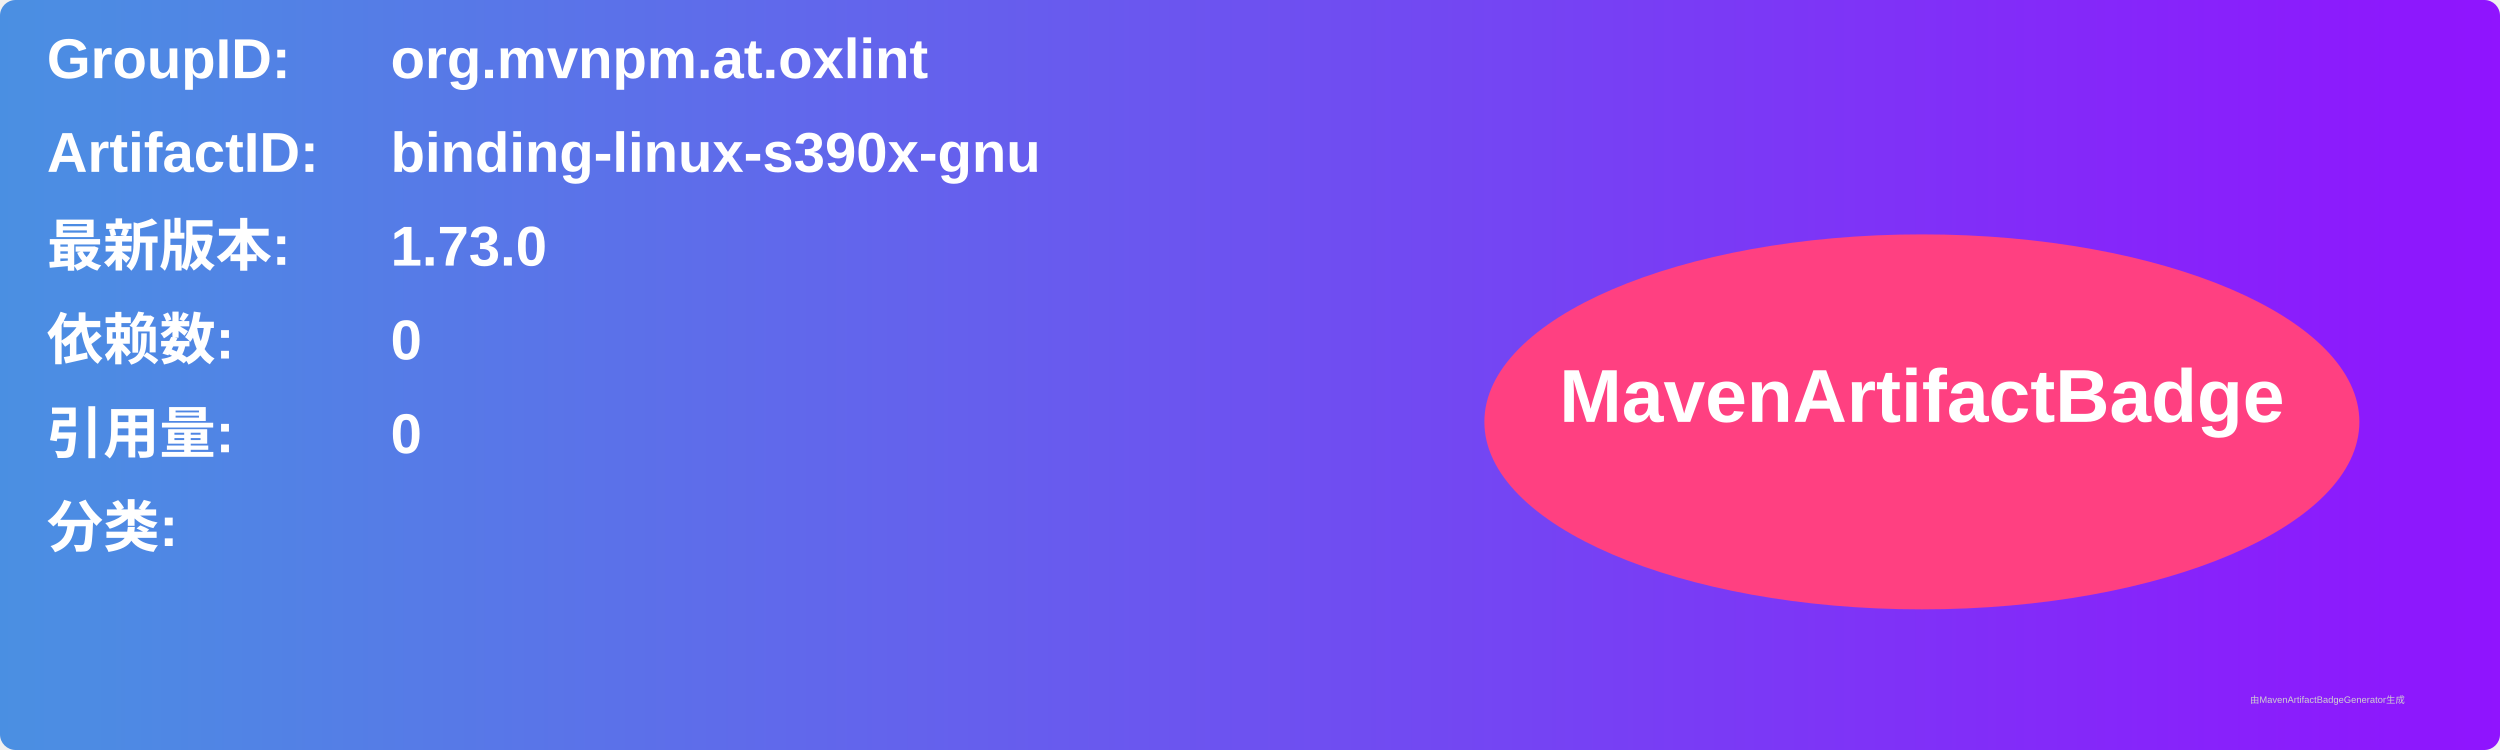
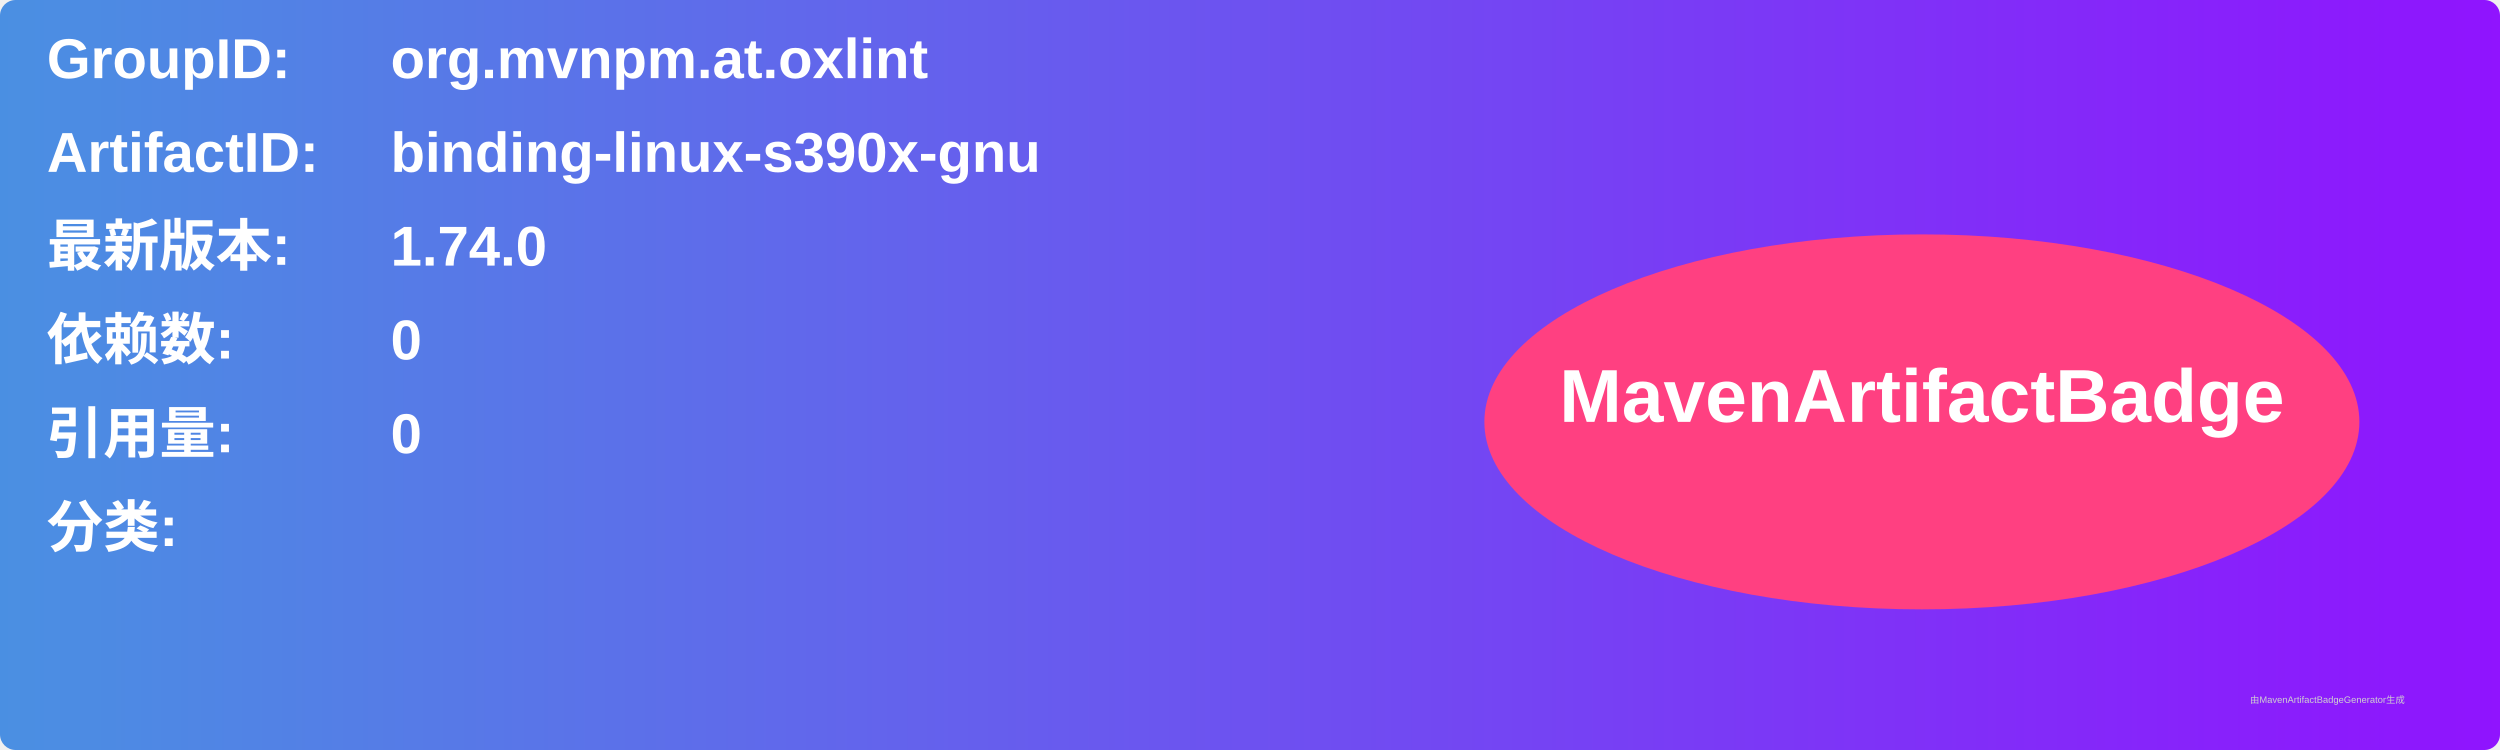
<svg xmlns="http://www.w3.org/2000/svg" width="800" height="240" viewBox="0 0 800 240">
  <linearGradient id="grad" x1="0%" y1="0%" x2="100%" y2="0%">
    <stop offset="0%" stop-color="#4a90e2" />
    <stop offset="100%" stop-color="#9013fe" />
  </linearGradient>
  <rect width="100%" height="100%" rx="5" ry="5" fill="url(#grad)" />
  <g transform="translate(15, 15)">
    <text x="0" y="10" font-family="Arial" font-size="18" fill="white" font-weight="bold" width="260">GroupID:</text>
    <text x="110" y="10" font-family="Arial" font-size="18" fill="white" font-weight="bold" width="460">org.mvnpm.at.oxlint</text>
    <text x="0" y="40" font-family="Arial" font-size="18" fill="white" font-weight="bold" width="260">ArtifactID:</text>
    <text x="110" y="40" font-family="Arial" font-size="18" fill="white" font-weight="bold" width="460">binding-linux-s390x-gnu</text>
    <text x="0" y="70" font-family="Arial" font-size="18" fill="white" font-weight="bold">最新版本:</text>
    <text x="110" y="70" font-family="Arial" font-size="18" fill="white" font-weight="bold">
-       <tspan font-weight="bold">1.73.0</tspan>
+       <tspan font-weight="bold">1.74.0</tspan>
    </text>
    <text x="0" y="100" font-family="Arial" font-size="18" fill="white" font-weight="bold">依赖数: </text>
    <text x="110" y="100" font-family="Arial" font-size="18" fill="white">
      <tspan font-weight="bold">0</tspan>
    </text>
    <text x="0" y="130" font-family="Arial" font-size="18" fill="white" font-weight="bold">引用量: </text>
    <text x="110" y="130" font-family="Arial" font-size="18" fill="white">
      <tspan font-weight="bold">0</tspan>
    </text>
    <text x="0" y="160" font-family="Arial" font-size="18" fill="white" font-weight="bold">分类:</text>
    <text x="10" y="190" font-family="Arial" font-size="10" fill="white">
      <tspan font-weight="bold" />
    </text>
    <ellipse cx="600" cy="120" rx="140" ry="60" fill="#ff4081" />
    <text x="600" y="120" text-anchor="middle" font-family="Arial" font-size="24" fill="white" font-weight="bold">MavenArtifactBadge</text>
  </g>
  <text x="720" y="225" font-family="Arial" font-size="3" fill="#d0d0d0">由MavenArtifactBadgeGenerator生成</text>
</svg>
